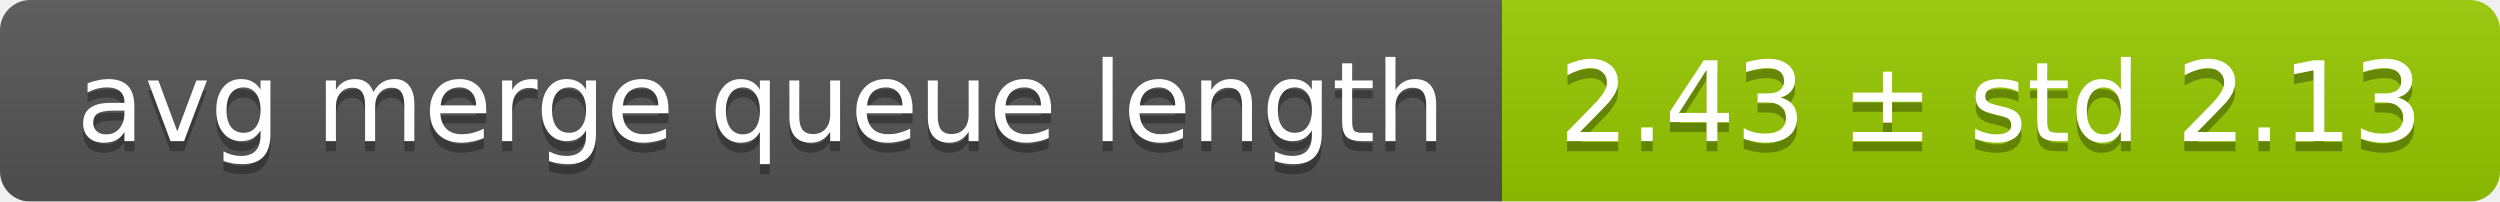
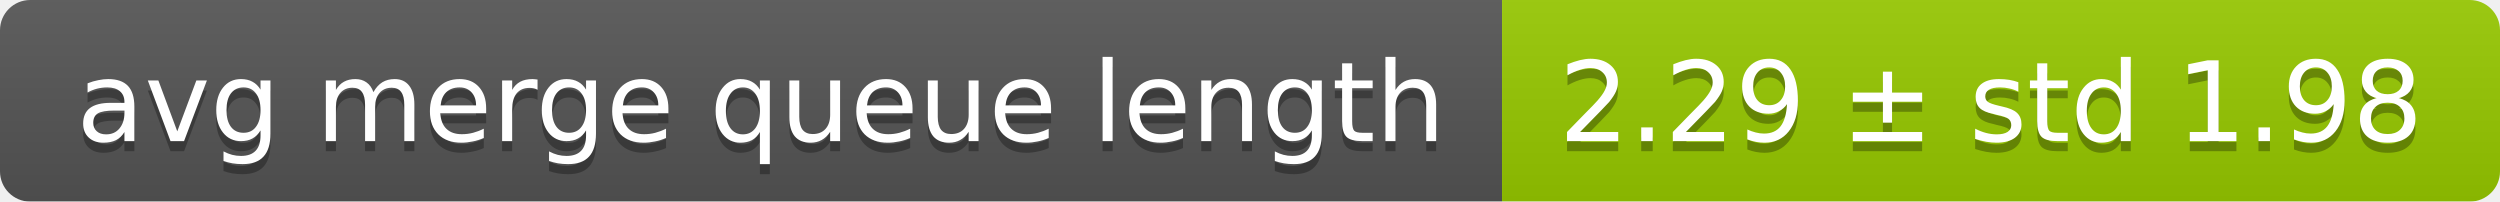
<svg xmlns="http://www.w3.org/2000/svg" width="248" height="20">
  <linearGradient id="smooth" x2="0" y2="100%">
    <stop offset="0" stop-color="#bbb" stop-opacity=".1" />
    <stop offset="1" stop-opacity=".1" />
  </linearGradient>
  <mask id="round">
    <rect width="248" height="20" rx="3" fill="#fff" />
  </mask>
  <g mask="url(#round)">
    <rect width="149" height="20" fill="#555" />
    <rect x="149" width="99" height="20" fill="#97ca00" />
    <rect width="248" height="20" fill="url(#smooth)" />
  </g>
  <g fill="#fff" text-anchor="middle" font-family="DejaVu Sans,Verdana,Geneva,sans-serif" font-size="11">
    <text x="75.5" y="15" fill="#010101" fill-opacity=".3">avg merge queue length</text>
    <text x="75.5" y="14">avg merge queue length</text>
-     <text x="197.5" y="15" fill="#010101" fill-opacity=".3">2.43 ± std 2.13</text>
-     <text x="197.5" y="14">2.43 ± std 2.13</text>
+     <text x="197.5" y="15" fill="#010101" fill-opacity=".3">2.29 ± std 1.98</text>
+     <text x="197.5" y="14">2.29 ± std 1.98</text>
  </g>
</svg>
